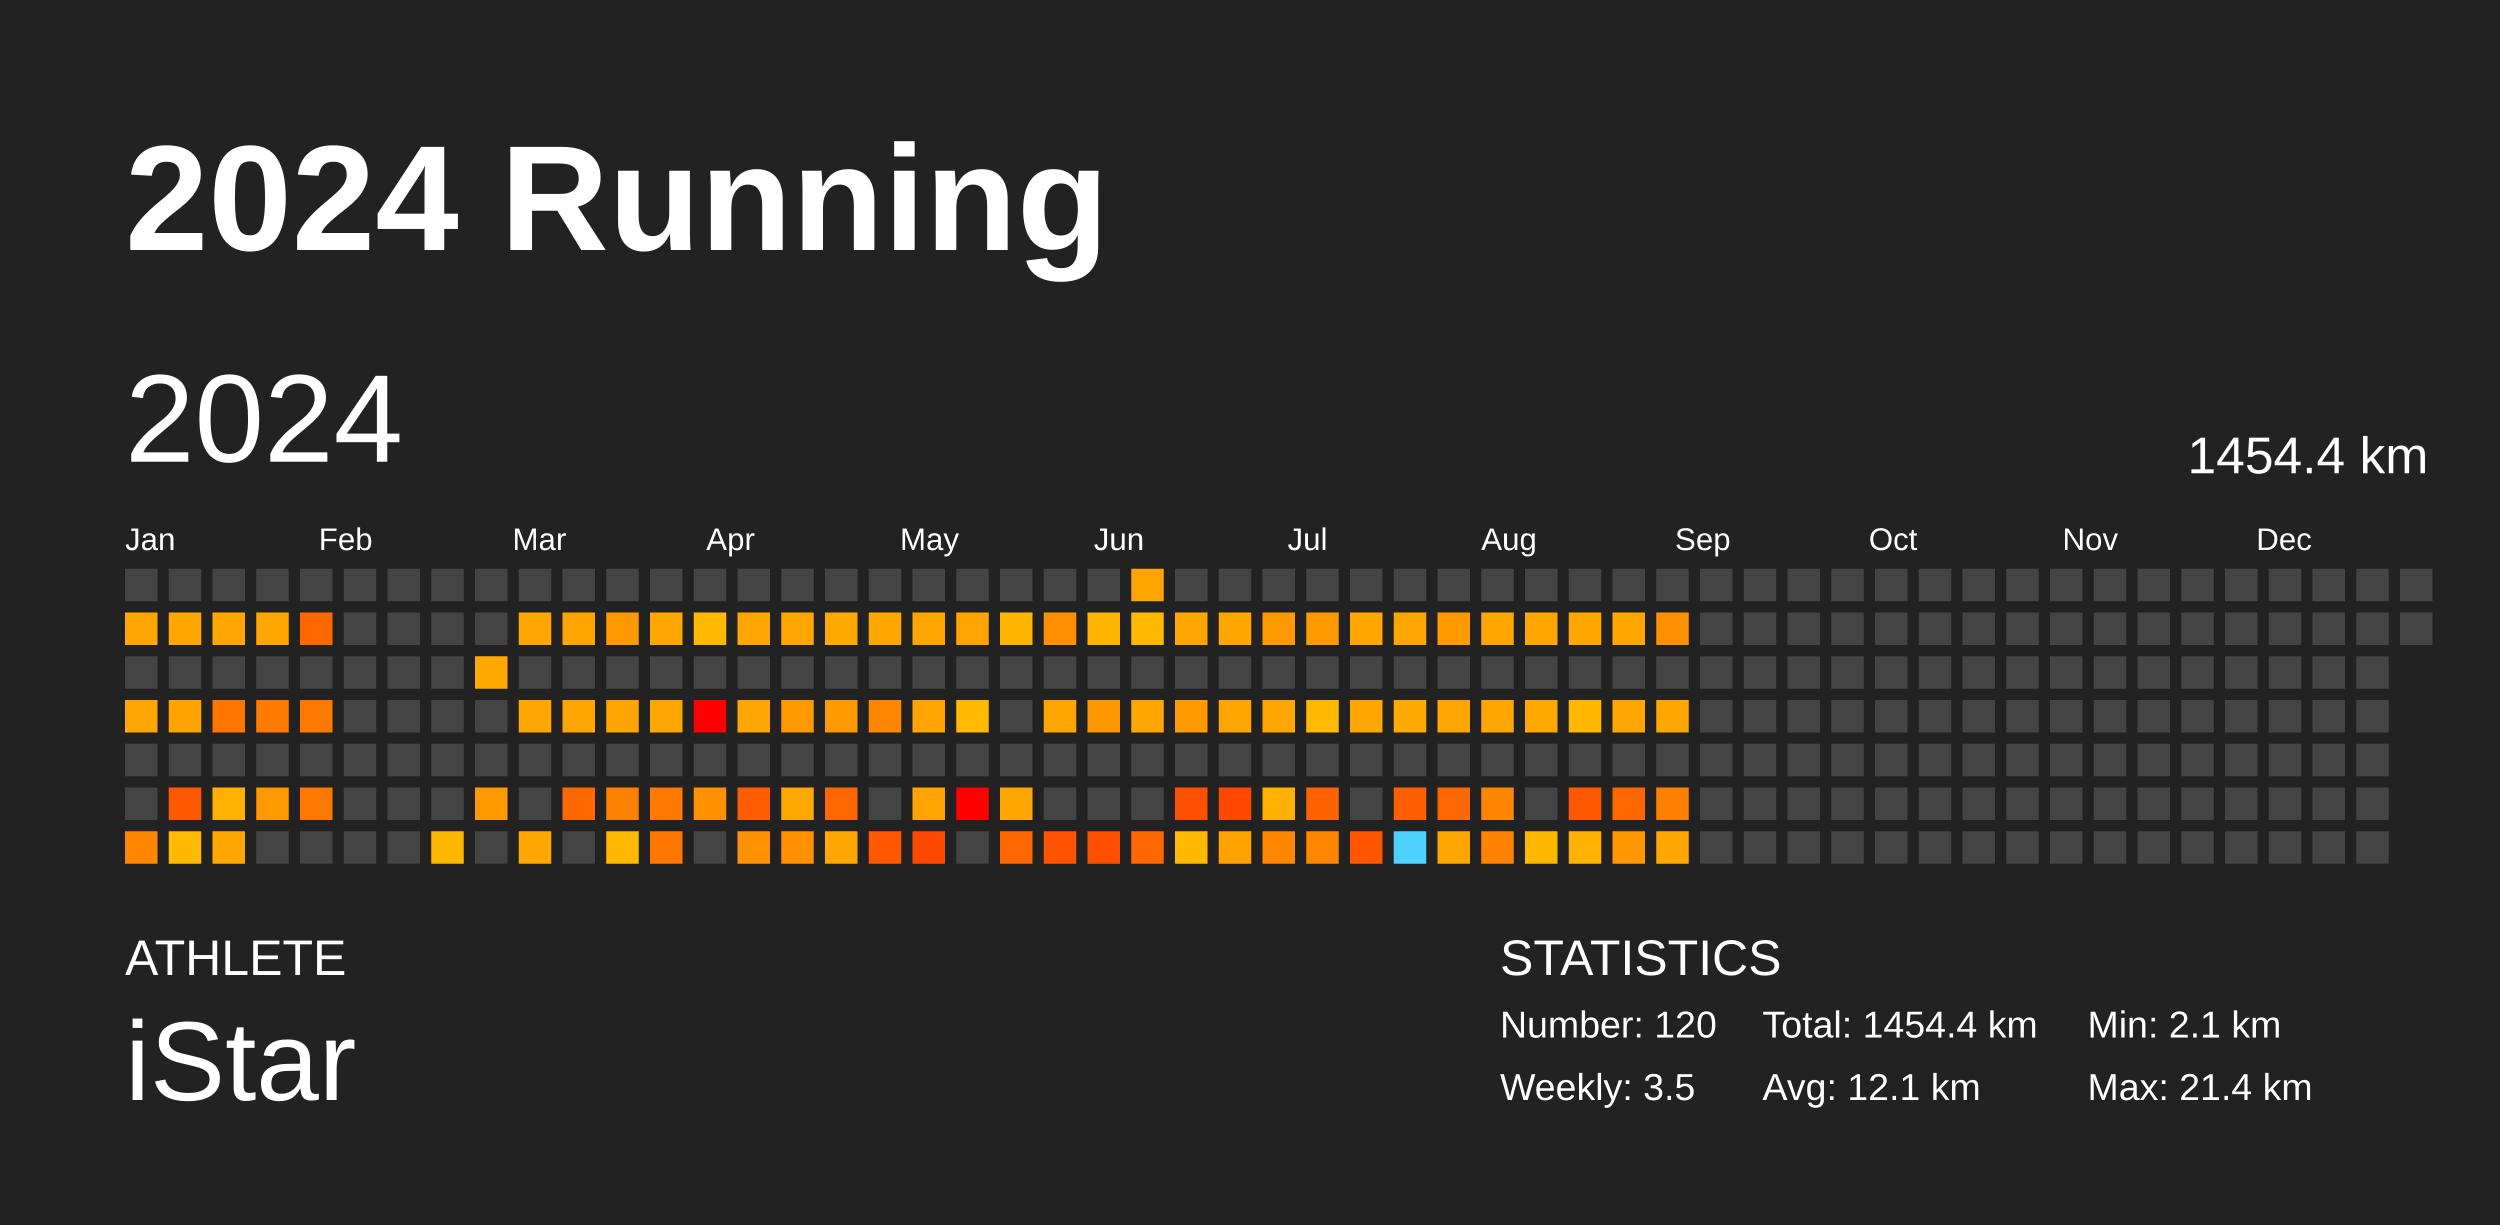
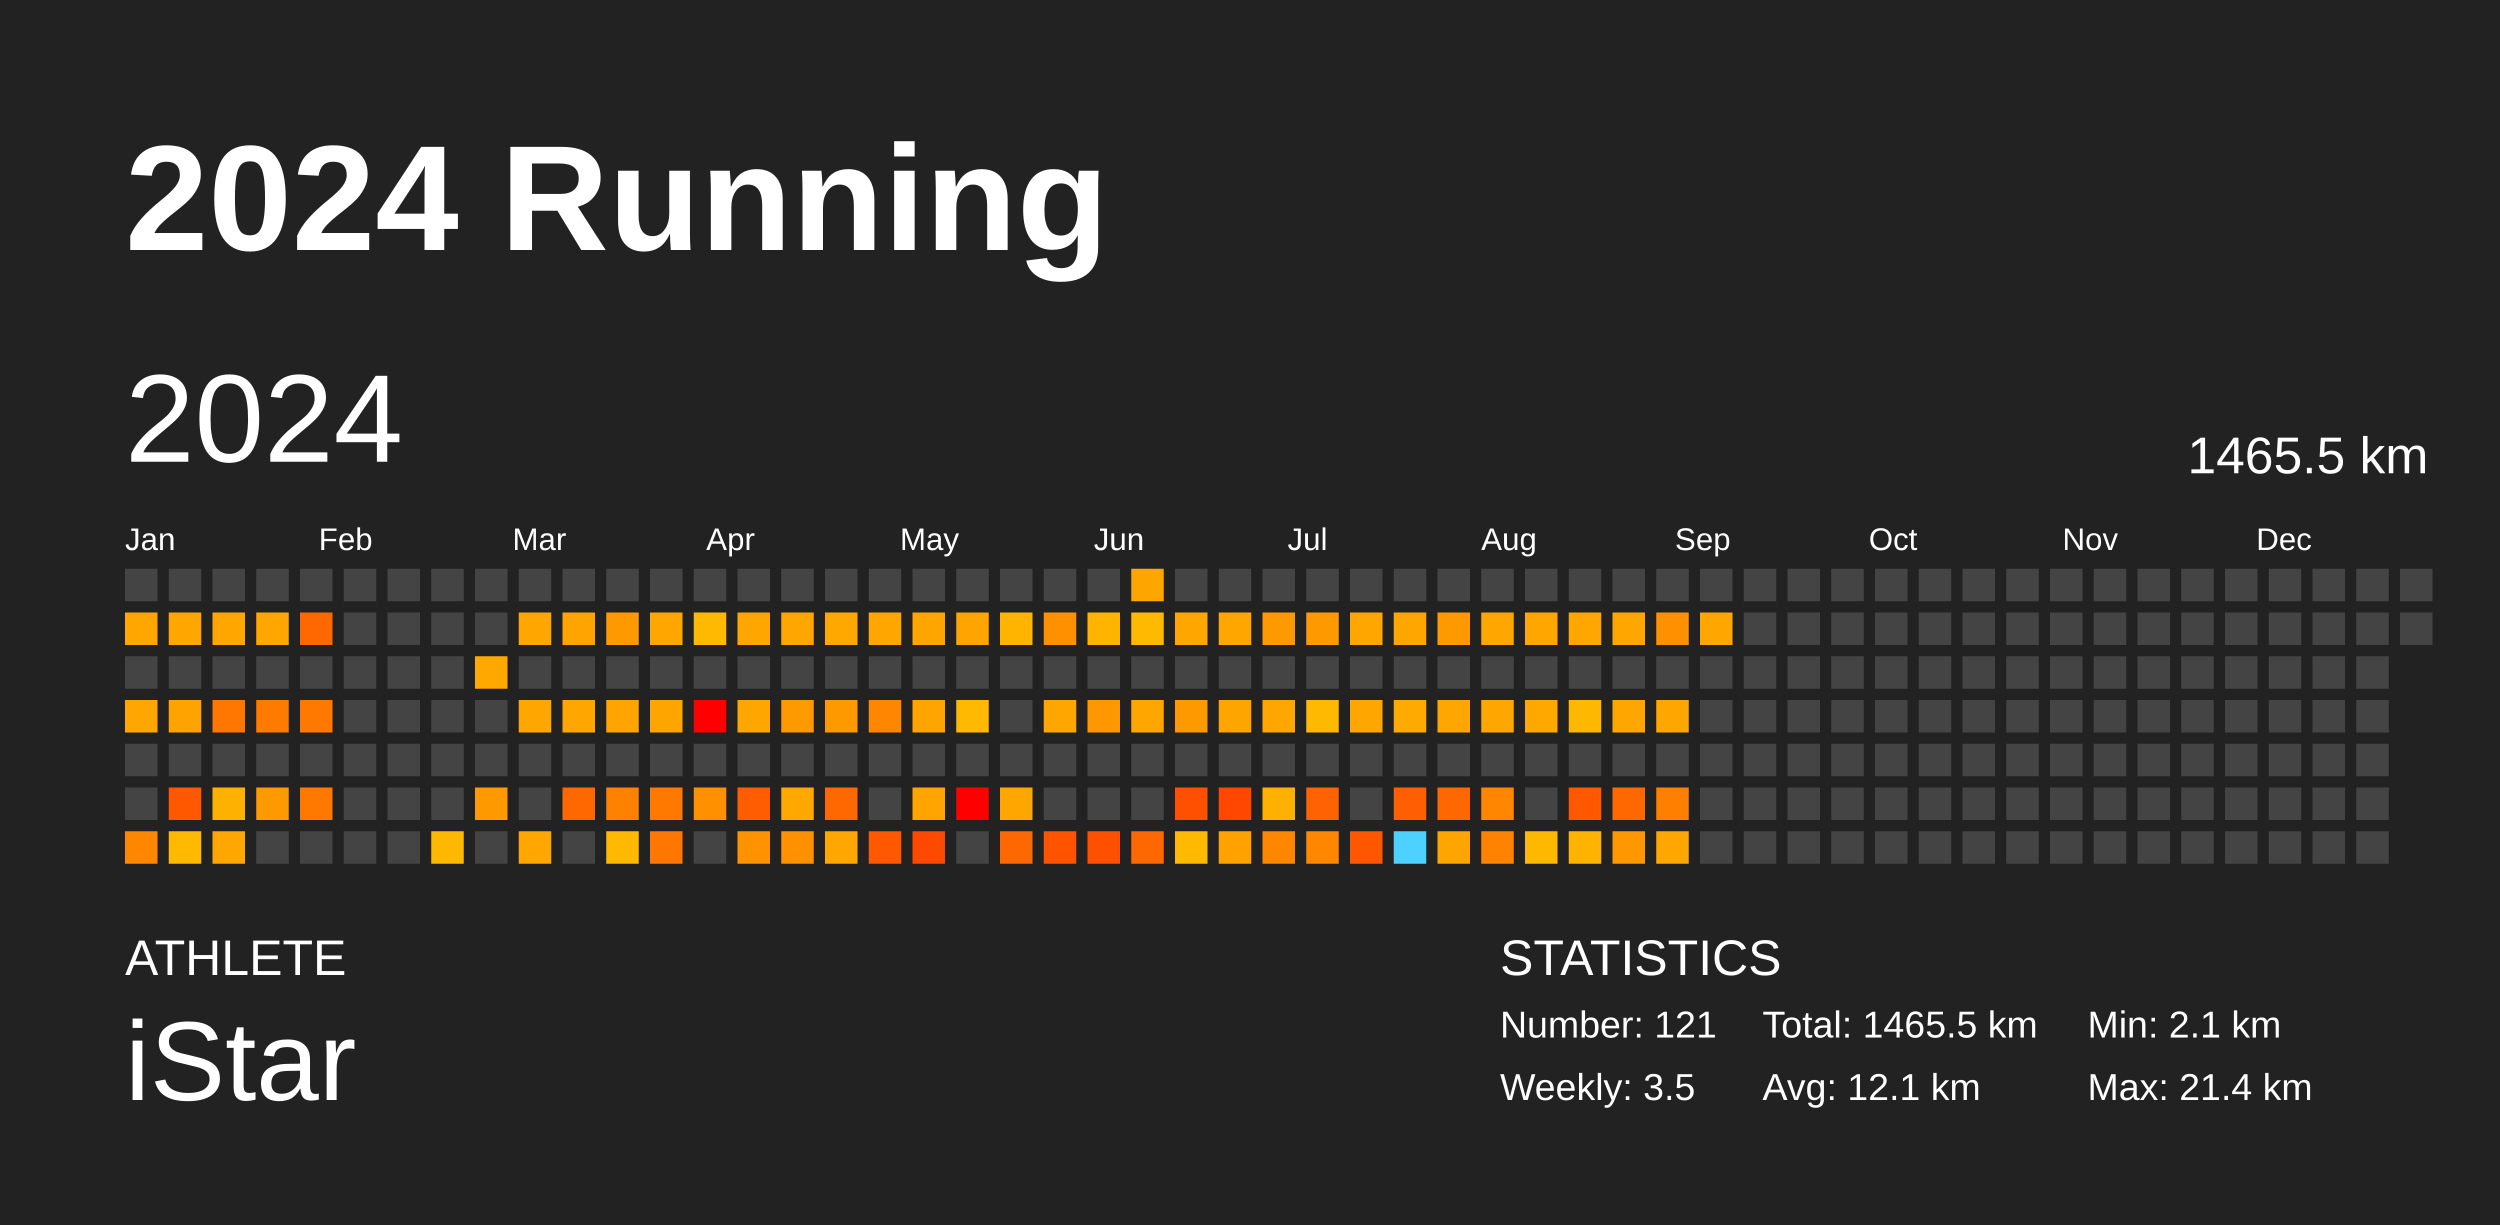
<svg xmlns="http://www.w3.org/2000/svg" baseProfile="full" height="98mm" version="1.1" viewBox="0,0,200,98" width="200mm">
  <defs />
  <rect fill="#222222" height="98" width="200" x="0" y="0" />
  <text fill="#FFFFFF" style="font-size:12px; font-family:Arial; font-weight:bold;" x="10" y="20">2024 Running</text>
  <text fill="#FFFFFF" style="font-size:4px; font-family:Arial" x="10" y="78">ATHLETE</text>
  <text fill="#FFFFFF" style="font-size:9px; font-family:Arial" x="10" y="88">iStar</text>
  <text fill="#FFFFFF" style="font-size:4px; font-family:Arial" x="120" y="78">STATISTICS</text>
-   <text fill="#FFFFFF" style="font-size:3px; font-family:Arial" x="120" y="83">Number: 120</text>
+   <text fill="#FFFFFF" style="font-size:3px; font-family:Arial" x="120" y="83">Number: 121</text>
  <text fill="#FFFFFF" style="font-size:3px; font-family:Arial" x="120" y="88">Weekly: 3.5</text>
-   <text fill="#FFFFFF" style="font-size:3px; font-family:Arial" x="141" y="83">Total: 1454.4 km</text>
+   <text fill="#FFFFFF" style="font-size:3px; font-family:Arial" x="141" y="83">Total: 1465.5 km</text>
  <text fill="#FFFFFF" style="font-size:3px; font-family:Arial" x="141" y="88">Avg: 12.1 km</text>
  <text fill="#FFFFFF" style="font-size:3px; font-family:Arial" x="167" y="83">Min: 2.1 km</text>
  <text fill="#FFFFFF" style="font-size:3px; font-family:Arial" x="167" y="88">Max: 21.4 km</text>
  <text dominant-baseline="hanging" fill="#FFFFFF" style="font-size:10.0px; font-family:Arial;" x="10" y="30">2024</text>
-   <text dominant-baseline="hanging" fill="#FFFFFF" style="font-size:4.125px; font-family:Arial;" x="175" y="35">1454.4 km</text>
+   <text dominant-baseline="hanging" fill="#FFFFFF" style="font-size:4.125px; font-family:Arial;" x="175" y="35">1465.5 km</text>
  <text fill="#FFFFFF" style="font-size:2.5px; font-family:Arial" x="10.0" y="44">Jan</text>
  <text fill="#FFFFFF" style="font-size:2.5px; font-family:Arial" x="25.5" y="44">Feb</text>
  <text fill="#FFFFFF" style="font-size:2.5px; font-family:Arial" x="41.0" y="44">Mar</text>
  <text fill="#FFFFFF" style="font-size:2.5px; font-family:Arial" x="56.5" y="44">Apr</text>
  <text fill="#FFFFFF" style="font-size:2.5px; font-family:Arial" x="72.0" y="44">May</text>
  <text fill="#FFFFFF" style="font-size:2.5px; font-family:Arial" x="87.5" y="44">Jun</text>
  <text fill="#FFFFFF" style="font-size:2.5px; font-family:Arial" x="103.0" y="44">Jul</text>
  <text fill="#FFFFFF" style="font-size:2.5px; font-family:Arial" x="118.5" y="44">Aug</text>
  <text fill="#FFFFFF" style="font-size:2.5px; font-family:Arial" x="134.0" y="44">Sep</text>
  <text fill="#FFFFFF" style="font-size:2.5px; font-family:Arial" x="149.5" y="44">Oct</text>
  <text fill="#FFFFFF" style="font-size:2.5px; font-family:Arial" x="165.0" y="44">Nov</text>
  <text fill="#FFFFFF" style="font-size:2.5px; font-family:Arial" x="180.5" y="44">Dec</text>
  <rect fill="#444444" height="2.6" width="2.6" x="10.0" y="45.5" />
  <rect fill="#ffa700" height="2.6" width="2.6" x="10.0" y="49.0" />
  <rect fill="#444444" height="2.6" width="2.6" x="10.0" y="52.5" />
  <rect fill="#ffa700" height="2.6" width="2.6" x="10.0" y="56.0" />
  <rect fill="#444444" height="2.6" width="2.6" x="10.0" y="59.5" />
  <rect fill="#444444" height="2.6" width="2.6" x="10.0" y="63.0" />
  <rect fill="#ff8700" height="2.6" width="2.6" x="10.0" y="66.5" />
  <rect fill="#444444" height="2.6" width="2.6" x="13.5" y="45.5" />
  <rect fill="#ffa700" height="2.6" width="2.6" x="13.5" y="49.0" />
  <rect fill="#444444" height="2.6" width="2.6" x="13.5" y="52.5" />
  <rect fill="#ffa300" height="2.6" width="2.6" x="13.5" y="56.0" />
  <rect fill="#444444" height="2.6" width="2.6" x="13.5" y="59.5" />
  <rect fill="#ff5800" height="2.6" width="2.6" x="13.5" y="63.0" />
  <rect fill="#ffb900" height="2.6" width="2.6" x="13.5" y="66.5" />
  <rect fill="#444444" height="2.6" width="2.6" x="17.0" y="45.5" />
  <rect fill="#ffa700" height="2.6" width="2.6" x="17.0" y="49.0" />
  <rect fill="#444444" height="2.6" width="2.6" x="17.0" y="52.5" />
  <rect fill="#ff7700" height="2.6" width="2.6" x="17.0" y="56.0" />
  <rect fill="#444444" height="2.6" width="2.6" x="17.0" y="59.5" />
  <rect fill="#ffb100" height="2.6" width="2.6" x="17.0" y="63.0" />
  <rect fill="#ffa700" height="2.6" width="2.6" x="17.0" y="66.5" />
  <rect fill="#444444" height="2.6" width="2.6" x="20.5" y="45.5" />
  <rect fill="#ffa700" height="2.6" width="2.6" x="20.5" y="49.0" />
  <rect fill="#444444" height="2.6" width="2.6" x="20.5" y="52.5" />
  <rect fill="#ff7b00" height="2.6" width="2.6" x="20.5" y="56.0" />
  <rect fill="#444444" height="2.6" width="2.6" x="20.5" y="59.5" />
  <rect fill="#ff9900" height="2.6" width="2.6" x="20.5" y="63.0" />
  <rect fill="#444444" height="2.6" width="2.6" x="20.5" y="66.5" />
  <rect fill="#444444" height="2.6" width="2.6" x="24.0" y="45.5" />
  <rect fill="#ff6800" height="2.6" width="2.6" x="24.0" y="49.0" />
  <rect fill="#444444" height="2.6" width="2.6" x="24.0" y="52.5" />
  <rect fill="#ff7900" height="2.6" width="2.6" x="24.0" y="56.0" />
  <rect fill="#444444" height="2.6" width="2.6" x="24.0" y="59.5" />
  <rect fill="#ff7800" height="2.6" width="2.6" x="24.0" y="63.0" />
  <rect fill="#444444" height="2.6" width="2.6" x="24.0" y="66.5" />
  <rect fill="#444444" height="2.6" width="2.6" x="27.5" y="45.5" />
  <rect fill="#444444" height="2.6" width="2.6" x="27.5" y="49.0" />
  <rect fill="#444444" height="2.6" width="2.6" x="27.5" y="52.5" />
  <rect fill="#444444" height="2.6" width="2.6" x="27.5" y="56.0" />
  <rect fill="#444444" height="2.6" width="2.6" x="27.5" y="59.5" />
  <rect fill="#444444" height="2.6" width="2.6" x="27.5" y="63.0" />
  <rect fill="#444444" height="2.6" width="2.6" x="27.5" y="66.5" />
  <rect fill="#444444" height="2.6" width="2.6" x="31.0" y="45.5" />
  <rect fill="#444444" height="2.6" width="2.6" x="31.0" y="49.0" />
  <rect fill="#444444" height="2.6" width="2.6" x="31.0" y="52.5" />
  <rect fill="#444444" height="2.6" width="2.6" x="31.0" y="56.0" />
  <rect fill="#444444" height="2.6" width="2.6" x="31.0" y="59.5" />
  <rect fill="#444444" height="2.6" width="2.6" x="31.0" y="63.0" />
  <rect fill="#444444" height="2.6" width="2.6" x="31.0" y="66.5" />
  <rect fill="#444444" height="2.6" width="2.6" x="34.5" y="45.5" />
  <rect fill="#444444" height="2.6" width="2.6" x="34.5" y="49.0" />
  <rect fill="#444444" height="2.6" width="2.6" x="34.5" y="52.5" />
  <rect fill="#444444" height="2.6" width="2.6" x="34.5" y="56.0" />
  <rect fill="#444444" height="2.6" width="2.6" x="34.5" y="59.5" />
  <rect fill="#444444" height="2.6" width="2.6" x="34.5" y="63.0" />
  <rect fill="#ffb800" height="2.6" width="2.6" x="34.5" y="66.5" />
  <rect fill="#444444" height="2.6" width="2.6" x="38.0" y="45.5" />
  <rect fill="#444444" height="2.6" width="2.6" x="38.0" y="49.0" />
  <rect fill="#ffa800" height="2.6" width="2.6" x="38.0" y="52.5" />
  <rect fill="#444444" height="2.6" width="2.6" x="38.0" y="56.0" />
  <rect fill="#444444" height="2.6" width="2.6" x="38.0" y="59.5" />
  <rect fill="#ff9900" height="2.6" width="2.6" x="38.0" y="63.0" />
  <rect fill="#444444" height="2.6" width="2.6" x="38.0" y="66.5" />
  <rect fill="#444444" height="2.6" width="2.6" x="41.5" y="45.5" />
  <rect fill="#ffa700" height="2.6" width="2.6" x="41.5" y="49.0" />
  <rect fill="#444444" height="2.6" width="2.6" x="41.5" y="52.5" />
  <rect fill="#ffa700" height="2.6" width="2.6" x="41.5" y="56.0" />
  <rect fill="#444444" height="2.6" width="2.6" x="41.5" y="59.5" />
  <rect fill="#444444" height="2.6" width="2.6" x="41.5" y="63.0" />
  <rect fill="#ffa600" height="2.6" width="2.6" x="41.5" y="66.5" />
  <rect fill="#444444" height="2.6" width="2.6" x="45.0" y="45.5" />
  <rect fill="#ffa400" height="2.6" width="2.6" x="45.0" y="49.0" />
  <rect fill="#444444" height="2.6" width="2.6" x="45.0" y="52.5" />
  <rect fill="#ffa700" height="2.6" width="2.6" x="45.0" y="56.0" />
  <rect fill="#444444" height="2.6" width="2.6" x="45.0" y="59.5" />
  <rect fill="#ff6700" height="2.6" width="2.6" x="45.0" y="63.0" />
  <rect fill="#444444" height="2.6" width="2.6" x="45.0" y="66.5" />
  <rect fill="#444444" height="2.6" width="2.6" x="48.5" y="45.5" />
  <rect fill="#ff9900" height="2.6" width="2.6" x="48.5" y="49.0" />
  <rect fill="#444444" height="2.6" width="2.6" x="48.5" y="52.5" />
  <rect fill="#ffa400" height="2.6" width="2.6" x="48.5" y="56.0" />
  <rect fill="#444444" height="2.6" width="2.6" x="48.5" y="59.5" />
  <rect fill="#ff8100" height="2.6" width="2.6" x="48.5" y="63.0" />
  <rect fill="#ffb900" height="2.6" width="2.6" x="48.5" y="66.5" />
  <rect fill="#444444" height="2.6" width="2.6" x="52.0" y="45.5" />
  <rect fill="#ffa700" height="2.6" width="2.6" x="52.0" y="49.0" />
  <rect fill="#444444" height="2.6" width="2.6" x="52.0" y="52.5" />
  <rect fill="#ffa500" height="2.6" width="2.6" x="52.0" y="56.0" />
  <rect fill="#444444" height="2.6" width="2.6" x="52.0" y="59.5" />
  <rect fill="#ff7800" height="2.6" width="2.6" x="52.0" y="63.0" />
  <rect fill="#ff7600" height="2.6" width="2.6" x="52.0" y="66.5" />
  <rect fill="#444444" height="2.6" width="2.6" x="55.5" y="45.5" />
  <rect fill="#ffb900" height="2.6" width="2.6" x="55.5" y="49.0" />
  <rect fill="#444444" height="2.6" width="2.6" x="55.5" y="52.5" />
  <rect fill="red" height="2.6" width="2.6" x="55.5" y="56.0" />
  <rect fill="#444444" height="2.6" width="2.6" x="55.5" y="59.5" />
  <rect fill="#ff9000" height="2.6" width="2.6" x="55.5" y="63.0" />
  <rect fill="#444444" height="2.6" width="2.6" x="55.5" y="66.5" />
  <rect fill="#444444" height="2.6" width="2.6" x="59.0" y="45.5" />
  <rect fill="#ffa700" height="2.6" width="2.6" x="59.0" y="49.0" />
  <rect fill="#444444" height="2.6" width="2.6" x="59.0" y="52.5" />
  <rect fill="#ffa600" height="2.6" width="2.6" x="59.0" y="56.0" />
  <rect fill="#444444" height="2.6" width="2.6" x="59.0" y="59.5" />
  <rect fill="#ff5d00" height="2.6" width="2.6" x="59.0" y="63.0" />
  <rect fill="#ff9200" height="2.6" width="2.6" x="59.0" y="66.5" />
  <rect fill="#444444" height="2.6" width="2.6" x="62.5" y="45.5" />
  <rect fill="#ffa700" height="2.6" width="2.6" x="62.5" y="49.0" />
  <rect fill="#444444" height="2.6" width="2.6" x="62.5" y="52.5" />
  <rect fill="#ff9900" height="2.6" width="2.6" x="62.5" y="56.0" />
  <rect fill="#444444" height="2.6" width="2.6" x="62.5" y="59.5" />
  <rect fill="#ffa800" height="2.6" width="2.6" x="62.5" y="63.0" />
  <rect fill="#ff9100" height="2.6" width="2.6" x="62.5" y="66.5" />
  <rect fill="#444444" height="2.6" width="2.6" x="66.0" y="45.5" />
  <rect fill="#ffa800" height="2.6" width="2.6" x="66.0" y="49.0" />
  <rect fill="#444444" height="2.6" width="2.6" x="66.0" y="52.5" />
  <rect fill="#ff9900" height="2.6" width="2.6" x="66.0" y="56.0" />
  <rect fill="#444444" height="2.6" width="2.6" x="66.0" y="59.5" />
  <rect fill="#ff6800" height="2.6" width="2.6" x="66.0" y="63.0" />
  <rect fill="#ffa700" height="2.6" width="2.6" x="66.0" y="66.5" />
  <rect fill="#444444" height="2.6" width="2.6" x="69.5" y="45.5" />
  <rect fill="#ffa700" height="2.6" width="2.6" x="69.5" y="49.0" />
  <rect fill="#444444" height="2.6" width="2.6" x="69.5" y="52.5" />
  <rect fill="#ff8700" height="2.6" width="2.6" x="69.5" y="56.0" />
  <rect fill="#444444" height="2.6" width="2.6" x="69.5" y="59.5" />
  <rect fill="#444444" height="2.6" width="2.6" x="69.5" y="63.0" />
  <rect fill="#ff5800" height="2.6" width="2.6" x="69.5" y="66.5" />
  <rect fill="#444444" height="2.6" width="2.6" x="73.0" y="45.5" />
  <rect fill="#ffa500" height="2.6" width="2.6" x="73.0" y="49.0" />
  <rect fill="#444444" height="2.6" width="2.6" x="73.0" y="52.5" />
  <rect fill="#ffa400" height="2.6" width="2.6" x="73.0" y="56.0" />
  <rect fill="#444444" height="2.6" width="2.6" x="73.0" y="59.5" />
  <rect fill="#ffa400" height="2.6" width="2.6" x="73.0" y="63.0" />
  <rect fill="#ff4800" height="2.6" width="2.6" x="73.0" y="66.5" />
  <rect fill="#444444" height="2.6" width="2.6" x="76.5" y="45.5" />
  <rect fill="#ffa400" height="2.6" width="2.6" x="76.5" y="49.0" />
  <rect fill="#444444" height="2.6" width="2.6" x="76.5" y="52.5" />
  <rect fill="#ffb900" height="2.6" width="2.6" x="76.5" y="56.0" />
  <rect fill="#444444" height="2.6" width="2.6" x="76.5" y="59.5" />
  <rect fill="red" height="2.6" width="2.6" x="76.5" y="63.0" />
  <rect fill="#444444" height="2.6" width="2.6" x="76.5" y="66.5" />
  <rect fill="#444444" height="2.6" width="2.6" x="80.0" y="45.5" />
  <rect fill="#ffb500" height="2.6" width="2.6" x="80.0" y="49.0" />
  <rect fill="#444444" height="2.6" width="2.6" x="80.0" y="52.5" />
  <rect fill="#444444" height="2.6" width="2.6" x="80.0" y="56.0" />
  <rect fill="#444444" height="2.6" width="2.6" x="80.0" y="59.5" />
  <rect fill="#ffa700" height="2.6" width="2.6" x="80.0" y="63.0" />
  <rect fill="#ff6700" height="2.6" width="2.6" x="80.0" y="66.5" />
  <rect fill="#444444" height="2.6" width="2.6" x="83.5" y="45.5" />
  <rect fill="#ff9100" height="2.6" width="2.6" x="83.5" y="49.0" />
  <rect fill="#444444" height="2.6" width="2.6" x="83.5" y="52.5" />
  <rect fill="#ffa700" height="2.6" width="2.6" x="83.5" y="56.0" />
  <rect fill="#444444" height="2.6" width="2.6" x="83.5" y="59.5" />
  <rect fill="#444444" height="2.6" width="2.6" x="83.5" y="63.0" />
  <rect fill="#ff5300" height="2.6" width="2.6" x="83.5" y="66.5" />
  <rect fill="#444444" height="2.6" width="2.6" x="87.0" y="45.5" />
  <rect fill="#ffb500" height="2.6" width="2.6" x="87.0" y="49.0" />
  <rect fill="#444444" height="2.6" width="2.6" x="87.0" y="52.5" />
  <rect fill="#ff9700" height="2.6" width="2.6" x="87.0" y="56.0" />
  <rect fill="#444444" height="2.6" width="2.6" x="87.0" y="59.5" />
  <rect fill="#444444" height="2.6" width="2.6" x="87.0" y="63.0" />
  <rect fill="#ff5000" height="2.6" width="2.6" x="87.0" y="66.5" />
  <rect fill="#ffa500" height="2.6" width="2.6" x="90.5" y="45.5" />
  <rect fill="#ffb900" height="2.6" width="2.6" x="90.5" y="49.0" />
  <rect fill="#444444" height="2.6" width="2.6" x="90.5" y="52.5" />
  <rect fill="#ffa700" height="2.6" width="2.6" x="90.5" y="56.0" />
  <rect fill="#444444" height="2.6" width="2.6" x="90.5" y="59.5" />
  <rect fill="#444444" height="2.6" width="2.6" x="90.5" y="63.0" />
  <rect fill="#ff6800" height="2.6" width="2.6" x="90.5" y="66.5" />
  <rect fill="#444444" height="2.6" width="2.6" x="94.0" y="45.5" />
  <rect fill="#ffa700" height="2.6" width="2.6" x="94.0" y="49.0" />
  <rect fill="#444444" height="2.6" width="2.6" x="94.0" y="52.5" />
  <rect fill="#ff9900" height="2.6" width="2.6" x="94.0" y="56.0" />
  <rect fill="#444444" height="2.6" width="2.6" x="94.0" y="59.5" />
  <rect fill="#ff4f00" height="2.6" width="2.6" x="94.0" y="63.0" />
  <rect fill="#ffb900" height="2.6" width="2.6" x="94.0" y="66.5" />
  <rect fill="#444444" height="2.6" width="2.6" x="97.5" y="45.5" />
  <rect fill="#ffa700" height="2.6" width="2.6" x="97.5" y="49.0" />
  <rect fill="#444444" height="2.6" width="2.6" x="97.5" y="52.5" />
  <rect fill="#ffa500" height="2.6" width="2.6" x="97.5" y="56.0" />
  <rect fill="#444444" height="2.6" width="2.6" x="97.5" y="59.5" />
  <rect fill="#ff4700" height="2.6" width="2.6" x="97.5" y="63.0" />
  <rect fill="#ffa200" height="2.6" width="2.6" x="97.5" y="66.5" />
  <rect fill="#444444" height="2.6" width="2.6" x="101.0" y="45.5" />
  <rect fill="#ff9900" height="2.6" width="2.6" x="101.0" y="49.0" />
  <rect fill="#444444" height="2.6" width="2.6" x="101.0" y="52.5" />
  <rect fill="#ffa700" height="2.6" width="2.6" x="101.0" y="56.0" />
  <rect fill="#444444" height="2.6" width="2.6" x="101.0" y="59.5" />
  <rect fill="#ffb000" height="2.6" width="2.6" x="101.0" y="63.0" />
  <rect fill="#ff8700" height="2.6" width="2.6" x="101.0" y="66.5" />
  <rect fill="#444444" height="2.6" width="2.6" x="104.5" y="45.5" />
  <rect fill="#ff9900" height="2.6" width="2.6" x="104.5" y="49.0" />
  <rect fill="#444444" height="2.6" width="2.6" x="104.5" y="52.5" />
  <rect fill="#ffb900" height="2.6" width="2.6" x="104.5" y="56.0" />
  <rect fill="#444444" height="2.6" width="2.6" x="104.5" y="59.5" />
  <rect fill="#ff6200" height="2.6" width="2.6" x="104.5" y="63.0" />
  <rect fill="#ff8700" height="2.6" width="2.6" x="104.5" y="66.5" />
  <rect fill="#444444" height="2.6" width="2.6" x="108.0" y="45.5" />
  <rect fill="#ffa700" height="2.6" width="2.6" x="108.0" y="49.0" />
  <rect fill="#444444" height="2.6" width="2.6" x="108.0" y="52.5" />
  <rect fill="#ffa700" height="2.6" width="2.6" x="108.0" y="56.0" />
  <rect fill="#444444" height="2.6" width="2.6" x="108.0" y="59.5" />
  <rect fill="#444444" height="2.6" width="2.6" x="108.0" y="63.0" />
  <rect fill="#ff5700" height="2.6" width="2.6" x="108.0" y="66.5" />
  <rect fill="#444444" height="2.6" width="2.6" x="111.5" y="45.5" />
  <rect fill="#ffa700" height="2.6" width="2.6" x="111.5" y="49.0" />
  <rect fill="#444444" height="2.6" width="2.6" x="111.5" y="52.5" />
  <rect fill="#ffaa00" height="2.6" width="2.6" x="111.5" y="56.0" />
  <rect fill="#444444" height="2.6" width="2.6" x="111.5" y="59.5" />
  <rect fill="#ff5f00" height="2.6" width="2.6" x="111.5" y="63.0" />
  <rect fill="#4dd2ff" height="2.6" width="2.6" x="111.5" y="66.5" />
  <rect fill="#444444" height="2.6" width="2.6" x="115.0" y="45.5" />
  <rect fill="#ff9900" height="2.6" width="2.6" x="115.0" y="49.0" />
  <rect fill="#444444" height="2.6" width="2.6" x="115.0" y="52.5" />
  <rect fill="#ffa700" height="2.6" width="2.6" x="115.0" y="56.0" />
  <rect fill="#444444" height="2.6" width="2.6" x="115.0" y="59.5" />
  <rect fill="#ff6800" height="2.6" width="2.6" x="115.0" y="63.0" />
  <rect fill="#ffa500" height="2.6" width="2.6" x="115.0" y="66.5" />
  <rect fill="#444444" height="2.6" width="2.6" x="118.5" y="45.5" />
  <rect fill="#ffa700" height="2.6" width="2.6" x="118.5" y="49.0" />
  <rect fill="#444444" height="2.6" width="2.6" x="118.5" y="52.5" />
  <rect fill="#ffa700" height="2.6" width="2.6" x="118.5" y="56.0" />
  <rect fill="#444444" height="2.6" width="2.6" x="118.5" y="59.5" />
  <rect fill="#ff8600" height="2.6" width="2.6" x="118.5" y="63.0" />
  <rect fill="#ff8300" height="2.6" width="2.6" x="118.5" y="66.5" />
  <rect fill="#444444" height="2.6" width="2.6" x="122.0" y="45.5" />
  <rect fill="#ffa700" height="2.6" width="2.6" x="122.0" y="49.0" />
  <rect fill="#444444" height="2.6" width="2.6" x="122.0" y="52.5" />
  <rect fill="#ffa800" height="2.6" width="2.6" x="122.0" y="56.0" />
  <rect fill="#444444" height="2.6" width="2.6" x="122.0" y="59.5" />
  <rect fill="#444444" height="2.6" width="2.6" x="122.0" y="63.0" />
  <rect fill="#ffb800" height="2.6" width="2.6" x="122.0" y="66.5" />
  <rect fill="#444444" height="2.6" width="2.6" x="125.5" y="45.5" />
  <rect fill="#ffa700" height="2.6" width="2.6" x="125.5" y="49.0" />
  <rect fill="#444444" height="2.6" width="2.6" x="125.5" y="52.5" />
  <rect fill="#ffb800" height="2.6" width="2.6" x="125.5" y="56.0" />
  <rect fill="#444444" height="2.6" width="2.6" x="125.5" y="59.5" />
  <rect fill="#ff5800" height="2.6" width="2.6" x="125.5" y="63.0" />
  <rect fill="#ffb300" height="2.6" width="2.6" x="125.5" y="66.5" />
  <rect fill="#444444" height="2.6" width="2.6" x="129.0" y="45.5" />
  <rect fill="#ffa700" height="2.6" width="2.6" x="129.0" y="49.0" />
  <rect fill="#444444" height="2.6" width="2.6" x="129.0" y="52.5" />
  <rect fill="#ffa700" height="2.6" width="2.6" x="129.0" y="56.0" />
  <rect fill="#444444" height="2.6" width="2.6" x="129.0" y="59.5" />
  <rect fill="#ff6700" height="2.6" width="2.6" x="129.0" y="63.0" />
  <rect fill="#ff9800" height="2.6" width="2.6" x="129.0" y="66.5" />
  <rect fill="#444444" height="2.6" width="2.6" x="132.5" y="45.5" />
  <rect fill="#ff9100" height="2.6" width="2.6" x="132.5" y="49.0" />
  <rect fill="#444444" height="2.6" width="2.6" x="132.5" y="52.5" />
  <rect fill="#ffa700" height="2.6" width="2.6" x="132.5" y="56.0" />
  <rect fill="#444444" height="2.6" width="2.6" x="132.5" y="59.5" />
  <rect fill="#ff8000" height="2.6" width="2.6" x="132.5" y="63.0" />
  <rect fill="#ffa700" height="2.6" width="2.6" x="132.5" y="66.5" />
  <rect fill="#444444" height="2.6" width="2.6" x="136.0" y="45.5" />
-   <rect fill="#444444" height="2.6" width="2.6" x="136.0" y="49.0" />
+   <rect fill="#ffa700" height="2.6" width="2.6" x="136.0" y="49.0" />
  <rect fill="#444444" height="2.6" width="2.6" x="136.0" y="52.5" />
  <rect fill="#444444" height="2.6" width="2.6" x="136.0" y="56.0" />
  <rect fill="#444444" height="2.6" width="2.6" x="136.0" y="59.5" />
  <rect fill="#444444" height="2.6" width="2.6" x="136.0" y="63.0" />
  <rect fill="#444444" height="2.6" width="2.6" x="136.0" y="66.5" />
  <rect fill="#444444" height="2.6" width="2.6" x="139.5" y="45.5" />
  <rect fill="#444444" height="2.6" width="2.6" x="139.5" y="49.0" />
  <rect fill="#444444" height="2.6" width="2.6" x="139.5" y="52.5" />
  <rect fill="#444444" height="2.6" width="2.6" x="139.5" y="56.0" />
  <rect fill="#444444" height="2.6" width="2.6" x="139.5" y="59.5" />
  <rect fill="#444444" height="2.6" width="2.6" x="139.5" y="63.0" />
  <rect fill="#444444" height="2.6" width="2.6" x="139.5" y="66.5" />
  <rect fill="#444444" height="2.6" width="2.6" x="143.0" y="45.5" />
  <rect fill="#444444" height="2.6" width="2.6" x="143.0" y="49.0" />
  <rect fill="#444444" height="2.6" width="2.6" x="143.0" y="52.5" />
  <rect fill="#444444" height="2.6" width="2.6" x="143.0" y="56.0" />
  <rect fill="#444444" height="2.6" width="2.6" x="143.0" y="59.5" />
  <rect fill="#444444" height="2.6" width="2.6" x="143.0" y="63.0" />
  <rect fill="#444444" height="2.6" width="2.6" x="143.0" y="66.5" />
  <rect fill="#444444" height="2.6" width="2.6" x="146.5" y="45.5" />
  <rect fill="#444444" height="2.6" width="2.6" x="146.5" y="49.0" />
  <rect fill="#444444" height="2.6" width="2.6" x="146.5" y="52.5" />
  <rect fill="#444444" height="2.6" width="2.6" x="146.5" y="56.0" />
  <rect fill="#444444" height="2.6" width="2.6" x="146.5" y="59.5" />
  <rect fill="#444444" height="2.6" width="2.6" x="146.5" y="63.0" />
  <rect fill="#444444" height="2.6" width="2.6" x="146.5" y="66.5" />
  <rect fill="#444444" height="2.6" width="2.6" x="150.0" y="45.5" />
  <rect fill="#444444" height="2.6" width="2.6" x="150.0" y="49.0" />
  <rect fill="#444444" height="2.6" width="2.6" x="150.0" y="52.5" />
  <rect fill="#444444" height="2.6" width="2.6" x="150.0" y="56.0" />
  <rect fill="#444444" height="2.6" width="2.6" x="150.0" y="59.5" />
  <rect fill="#444444" height="2.6" width="2.6" x="150.0" y="63.0" />
  <rect fill="#444444" height="2.6" width="2.6" x="150.0" y="66.5" />
  <rect fill="#444444" height="2.6" width="2.6" x="153.5" y="45.5" />
  <rect fill="#444444" height="2.6" width="2.6" x="153.5" y="49.0" />
  <rect fill="#444444" height="2.6" width="2.6" x="153.5" y="52.5" />
  <rect fill="#444444" height="2.6" width="2.6" x="153.5" y="56.0" />
  <rect fill="#444444" height="2.6" width="2.6" x="153.5" y="59.5" />
  <rect fill="#444444" height="2.6" width="2.6" x="153.5" y="63.0" />
  <rect fill="#444444" height="2.6" width="2.6" x="153.5" y="66.5" />
  <rect fill="#444444" height="2.6" width="2.6" x="157.0" y="45.5" />
  <rect fill="#444444" height="2.6" width="2.6" x="157.0" y="49.0" />
  <rect fill="#444444" height="2.6" width="2.6" x="157.0" y="52.5" />
  <rect fill="#444444" height="2.6" width="2.6" x="157.0" y="56.0" />
  <rect fill="#444444" height="2.6" width="2.6" x="157.0" y="59.5" />
  <rect fill="#444444" height="2.6" width="2.6" x="157.0" y="63.0" />
  <rect fill="#444444" height="2.6" width="2.6" x="157.0" y="66.5" />
  <rect fill="#444444" height="2.6" width="2.6" x="160.5" y="45.5" />
  <rect fill="#444444" height="2.6" width="2.6" x="160.5" y="49.0" />
  <rect fill="#444444" height="2.6" width="2.6" x="160.5" y="52.5" />
  <rect fill="#444444" height="2.6" width="2.6" x="160.5" y="56.0" />
  <rect fill="#444444" height="2.6" width="2.6" x="160.5" y="59.5" />
  <rect fill="#444444" height="2.6" width="2.6" x="160.5" y="63.0" />
  <rect fill="#444444" height="2.6" width="2.6" x="160.5" y="66.5" />
  <rect fill="#444444" height="2.6" width="2.6" x="164.0" y="45.5" />
  <rect fill="#444444" height="2.6" width="2.6" x="164.0" y="49.0" />
  <rect fill="#444444" height="2.6" width="2.6" x="164.0" y="52.5" />
  <rect fill="#444444" height="2.6" width="2.6" x="164.0" y="56.0" />
  <rect fill="#444444" height="2.6" width="2.6" x="164.0" y="59.5" />
  <rect fill="#444444" height="2.6" width="2.6" x="164.0" y="63.0" />
  <rect fill="#444444" height="2.6" width="2.6" x="164.0" y="66.5" />
  <rect fill="#444444" height="2.6" width="2.6" x="167.5" y="45.5" />
  <rect fill="#444444" height="2.6" width="2.6" x="167.5" y="49.0" />
  <rect fill="#444444" height="2.6" width="2.6" x="167.5" y="52.5" />
  <rect fill="#444444" height="2.6" width="2.6" x="167.5" y="56.0" />
  <rect fill="#444444" height="2.6" width="2.6" x="167.5" y="59.5" />
  <rect fill="#444444" height="2.6" width="2.6" x="167.5" y="63.0" />
  <rect fill="#444444" height="2.6" width="2.6" x="167.5" y="66.5" />
  <rect fill="#444444" height="2.6" width="2.6" x="171.0" y="45.5" />
  <rect fill="#444444" height="2.6" width="2.6" x="171.0" y="49.0" />
  <rect fill="#444444" height="2.6" width="2.6" x="171.0" y="52.5" />
  <rect fill="#444444" height="2.6" width="2.6" x="171.0" y="56.0" />
  <rect fill="#444444" height="2.6" width="2.6" x="171.0" y="59.5" />
  <rect fill="#444444" height="2.6" width="2.6" x="171.0" y="63.0" />
  <rect fill="#444444" height="2.6" width="2.6" x="171.0" y="66.5" />
  <rect fill="#444444" height="2.6" width="2.6" x="174.5" y="45.5" />
  <rect fill="#444444" height="2.6" width="2.6" x="174.5" y="49.0" />
  <rect fill="#444444" height="2.6" width="2.6" x="174.5" y="52.5" />
  <rect fill="#444444" height="2.6" width="2.6" x="174.5" y="56.0" />
  <rect fill="#444444" height="2.6" width="2.6" x="174.5" y="59.5" />
  <rect fill="#444444" height="2.6" width="2.6" x="174.5" y="63.0" />
  <rect fill="#444444" height="2.6" width="2.6" x="174.5" y="66.5" />
  <rect fill="#444444" height="2.6" width="2.6" x="178.0" y="45.5" />
  <rect fill="#444444" height="2.6" width="2.6" x="178.0" y="49.0" />
  <rect fill="#444444" height="2.6" width="2.6" x="178.0" y="52.5" />
  <rect fill="#444444" height="2.6" width="2.6" x="178.0" y="56.0" />
  <rect fill="#444444" height="2.6" width="2.6" x="178.0" y="59.5" />
  <rect fill="#444444" height="2.6" width="2.6" x="178.0" y="63.0" />
  <rect fill="#444444" height="2.6" width="2.6" x="178.0" y="66.5" />
  <rect fill="#444444" height="2.6" width="2.6" x="181.5" y="45.5" />
  <rect fill="#444444" height="2.6" width="2.6" x="181.5" y="49.0" />
  <rect fill="#444444" height="2.6" width="2.6" x="181.5" y="52.5" />
  <rect fill="#444444" height="2.6" width="2.6" x="181.5" y="56.0" />
  <rect fill="#444444" height="2.6" width="2.6" x="181.5" y="59.5" />
  <rect fill="#444444" height="2.6" width="2.6" x="181.5" y="63.0" />
  <rect fill="#444444" height="2.6" width="2.6" x="181.5" y="66.5" />
  <rect fill="#444444" height="2.6" width="2.6" x="185.0" y="45.5" />
  <rect fill="#444444" height="2.6" width="2.6" x="185.0" y="49.0" />
  <rect fill="#444444" height="2.6" width="2.6" x="185.0" y="52.5" />
  <rect fill="#444444" height="2.6" width="2.6" x="185.0" y="56.0" />
  <rect fill="#444444" height="2.6" width="2.6" x="185.0" y="59.5" />
  <rect fill="#444444" height="2.6" width="2.6" x="185.0" y="63.0" />
  <rect fill="#444444" height="2.6" width="2.6" x="185.0" y="66.5" />
  <rect fill="#444444" height="2.6" width="2.6" x="188.5" y="45.5" />
  <rect fill="#444444" height="2.6" width="2.6" x="188.5" y="49.0" />
  <rect fill="#444444" height="2.6" width="2.6" x="188.5" y="52.5" />
  <rect fill="#444444" height="2.6" width="2.6" x="188.5" y="56.0" />
  <rect fill="#444444" height="2.6" width="2.6" x="188.5" y="59.5" />
  <rect fill="#444444" height="2.6" width="2.6" x="188.5" y="63.0" />
  <rect fill="#444444" height="2.6" width="2.6" x="188.5" y="66.5" />
  <rect fill="#444444" height="2.6" width="2.6" x="192.0" y="45.5" />
  <rect fill="#444444" height="2.6" width="2.6" x="192.0" y="49.0" />
</svg>
